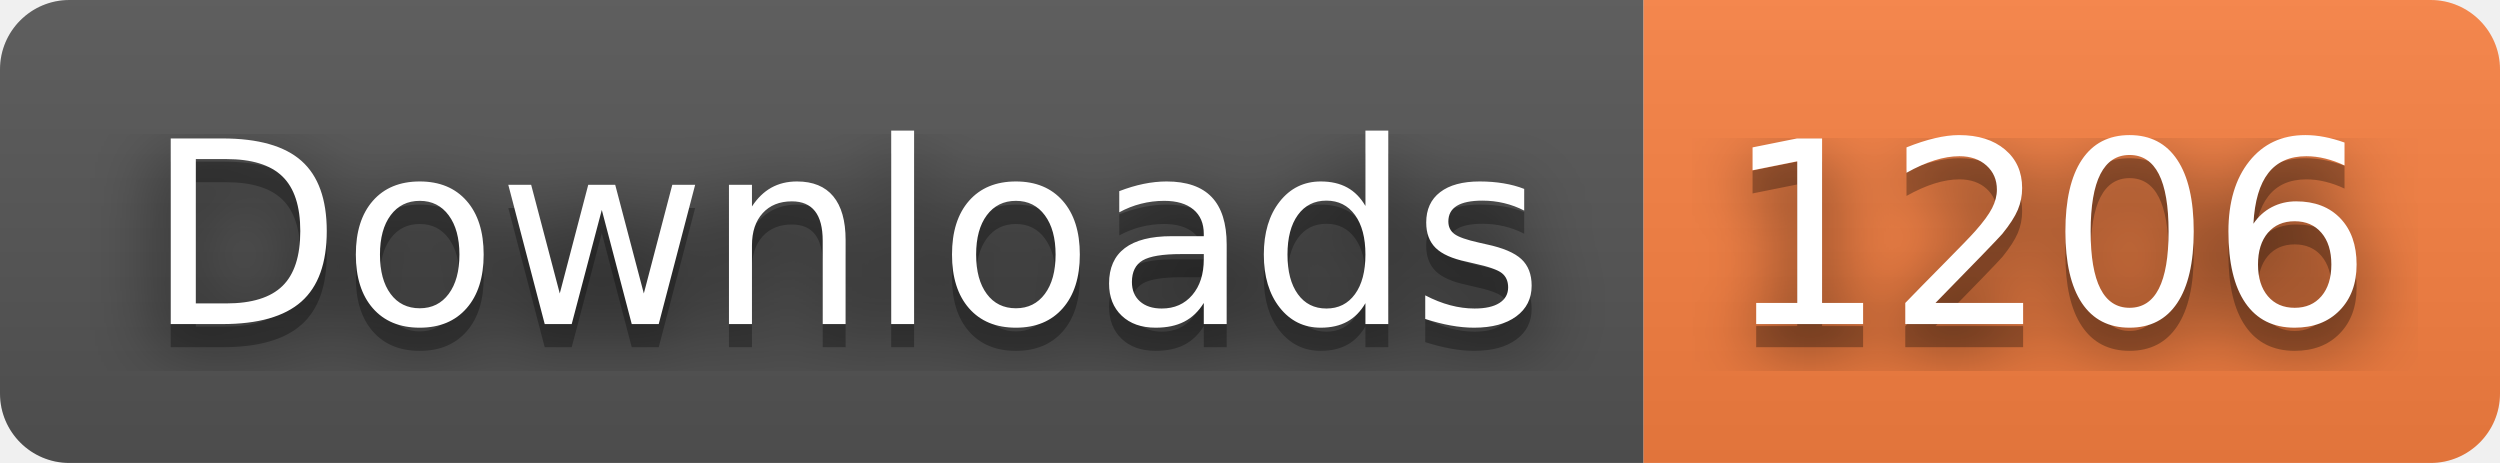
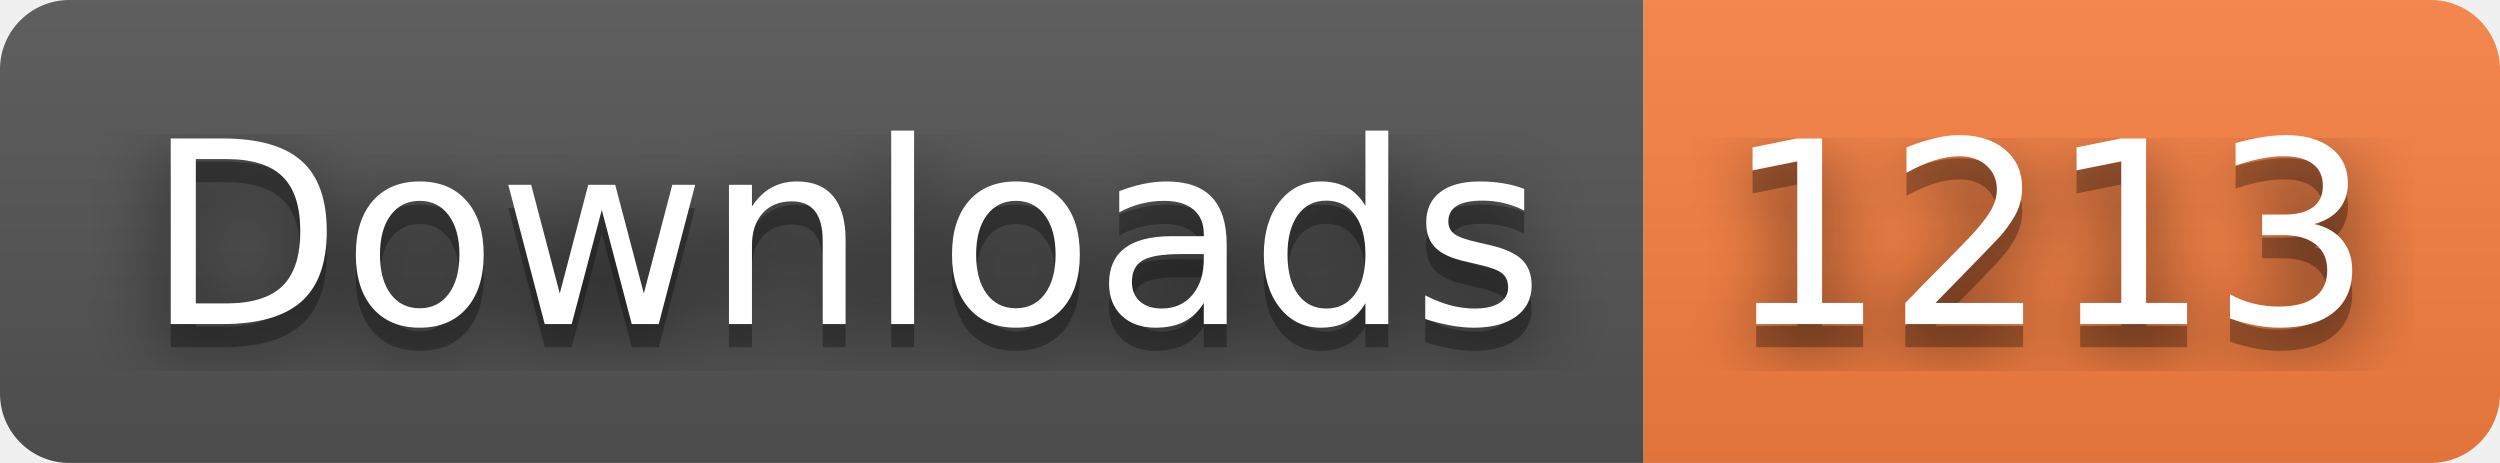
- <svg xmlns="http://www.w3.org/2000/svg" width="108" height="20" role="img" aria-label="Downloads: 1206">
+ <svg xmlns="http://www.w3.org/2000/svg" width="108" height="20" role="img" aria-label="Downloads: 1213">
  <filter id="blur">
    <feGaussianBlur stdDeviation="16" />
  </filter>
  <linearGradient id="s" x2="0" y2="100%">
    <stop offset="0" stop-color="#bbb" stop-opacity=".1" />
    <stop offset="1" stop-opacity=".1" />
  </linearGradient>
  <clipPath id="r">
    <rect width="108" height="20" rx="3" />
  </clipPath>
  <g clip-path="url(#r)">
    <rect width="71" height="20" fill="#555" />
    <rect x="71" width="37" height="20" fill="#fa8142" />
    <rect width="108" height="20" fill="url(#s)" />
  </g>
  <g fill="#fff" text-anchor="middle" font-family="Verdana,Geneva,DejaVu Sans,sans-serif" text-rendering="geometricPrecision" font-size="110">
    <g transform="scale(.1)">
      <g aria-hidden="true" fill="#010101">
        <text x="365" y="150" fill-opacity=".8" filter="url(#blur)" textLength="610">Downloads</text>
        <text x="365" y="150" fill-opacity=".3" textLength="610">Downloads</text>
      </g>
      <text x="365" y="140" textLength="610">Downloads</text>
    </g>
    <g transform="scale(.1)">
      <g aria-hidden="true" fill="#010101">
-         <text x="885" y="150" fill-opacity=".8" filter="url(#blur)" textLength="270">1206</text>
-         <text x="885" y="150" fill-opacity=".3" textLength="270">1206</text>
+         <text x="885" y="150" fill-opacity=".8" filter="url(#blur)" textLength="270">1213</text>
+         <text x="885" y="150" fill-opacity=".3" textLength="270">1213</text>
      </g>
-       <text x="885" y="140" textLength="270">1206</text>
+       <text x="885" y="140" textLength="270">1213</text>
    </g>
  </g>
</svg>
